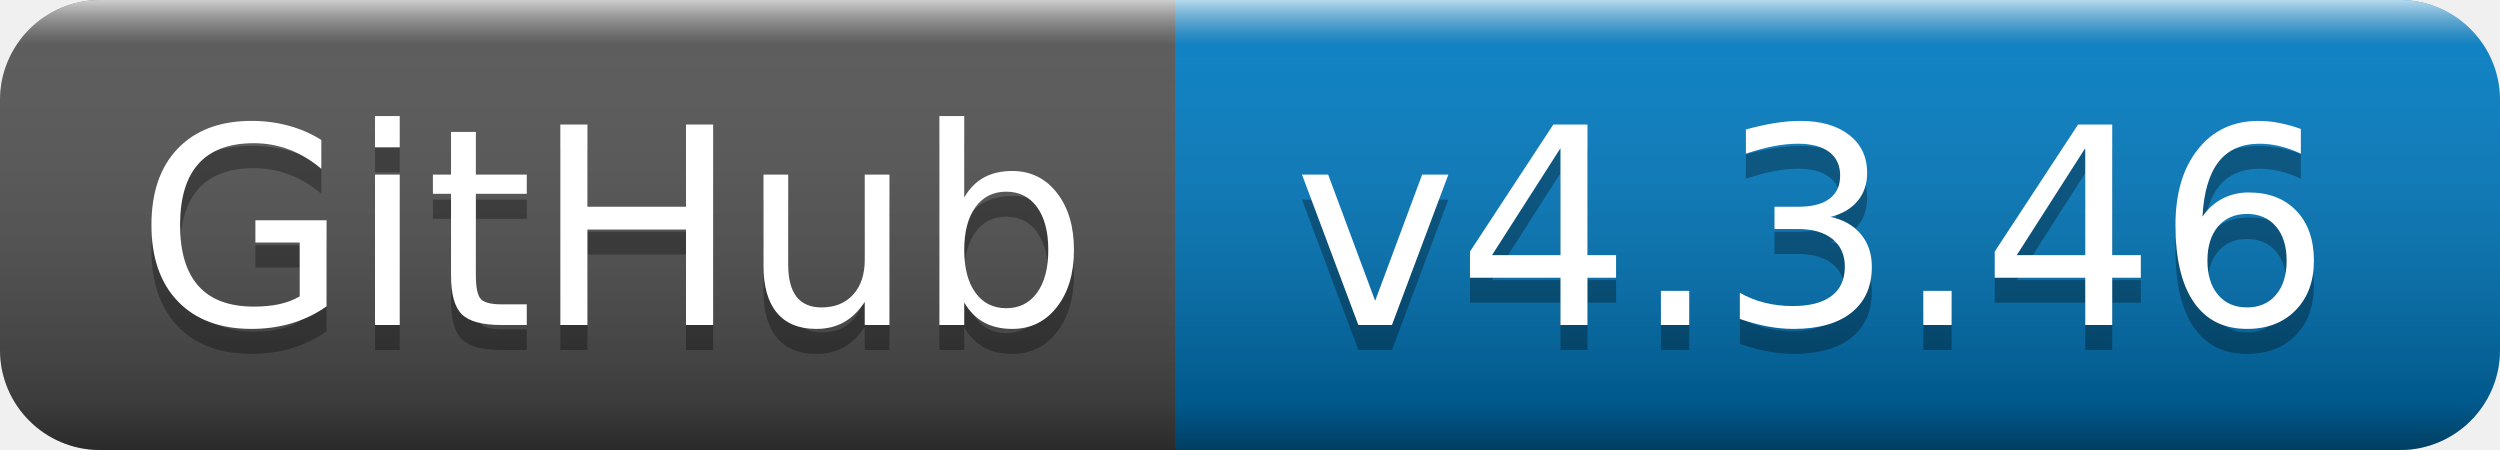
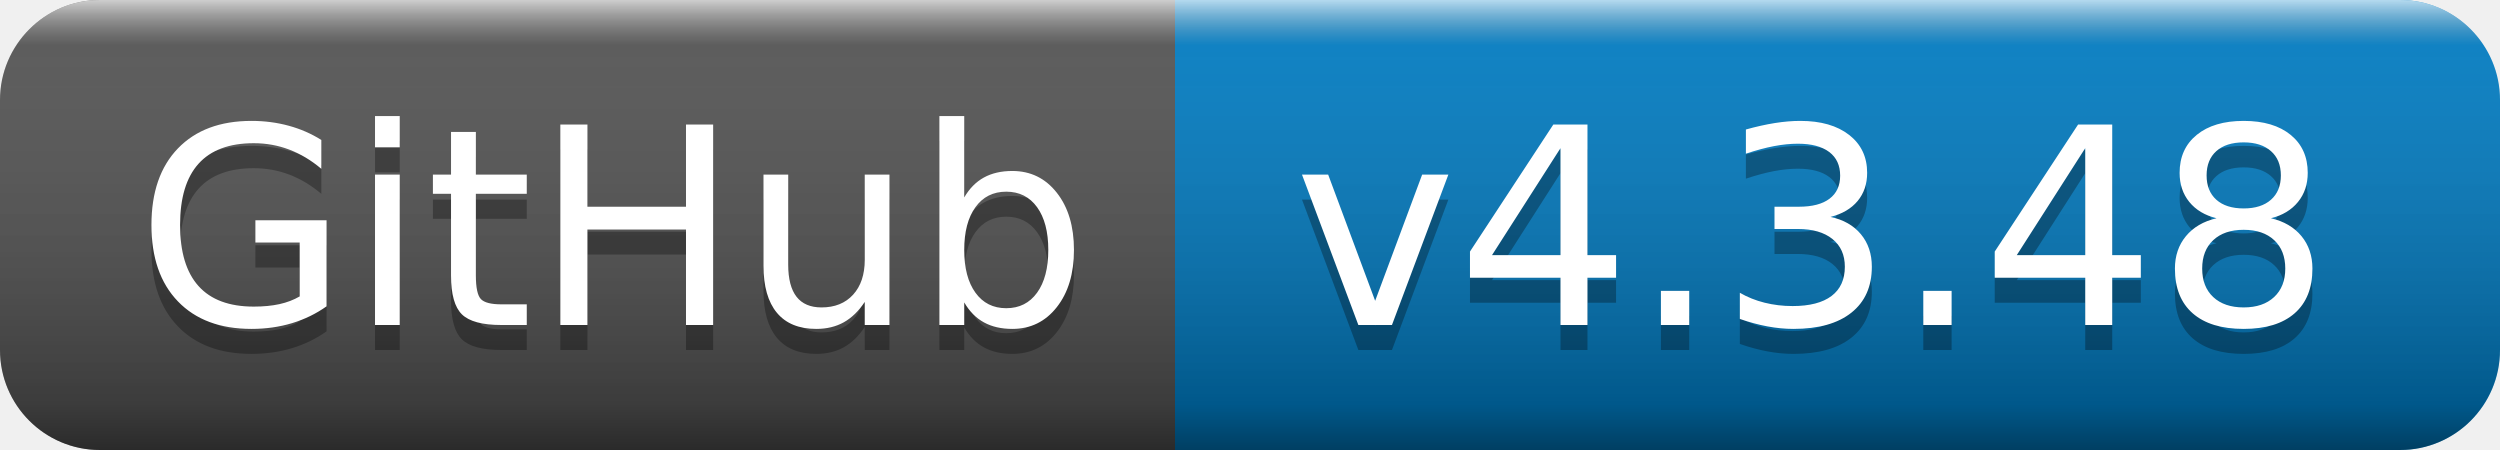
- <svg xmlns="http://www.w3.org/2000/svg" width="100" height="18" role="img" aria-label="GitHub: v4.3.46">
+ <svg xmlns="http://www.w3.org/2000/svg" width="100" height="18" role="img" aria-label="GitHub: v4.3.48">
  <linearGradient id="s" x2="0" y2="100%">
    <stop offset="0" stop-color="#fff" stop-opacity=".7" />
    <stop offset=".1" stop-color="#aaa" stop-opacity=".1" />
    <stop offset=".9" stop-color="#000" stop-opacity=".3" />
    <stop offset="1" stop-color="#000" stop-opacity=".5" />
  </linearGradient>
  <clipPath id="r">
    <rect width="100" height="18" rx="4" fill="#fff" />
  </clipPath>
  <g clip-path="url(#r)">
    <rect width="47" height="18" fill="#555" />
    <rect x="47" width="53" height="18" fill="#007ec6" />
    <rect width="100" height="18" fill="url(#s)" />
  </g>
  <g fill="#fff" text-anchor="middle" font-family="Verdana,Geneva,DejaVu Sans,sans-serif" text-rendering="geometricPrecision" font-size="110">
    <text aria-hidden="true" x="245" y="140" fill="#010101" fill-opacity=".3" transform="scale(.1)" textLength="370">GitHub</text>
    <text x="245" y="130" transform="scale(.1)" fill="#fff" textLength="370">GitHub</text>
-     <text aria-hidden="true" x="725" y="140" fill="#010101" fill-opacity=".3" transform="scale(.1)" textLength="430">v4.3.46</text>
-     <text x="725" y="130" transform="scale(.1)" fill="#fff" textLength="430">v4.3.46</text>
+     <text aria-hidden="true" x="725" y="140" fill="#010101" fill-opacity=".3" transform="scale(.1)" textLength="430">v4.3.48</text>
+     <text x="725" y="130" transform="scale(.1)" fill="#fff" textLength="430">v4.3.48</text>
  </g>
</svg>
